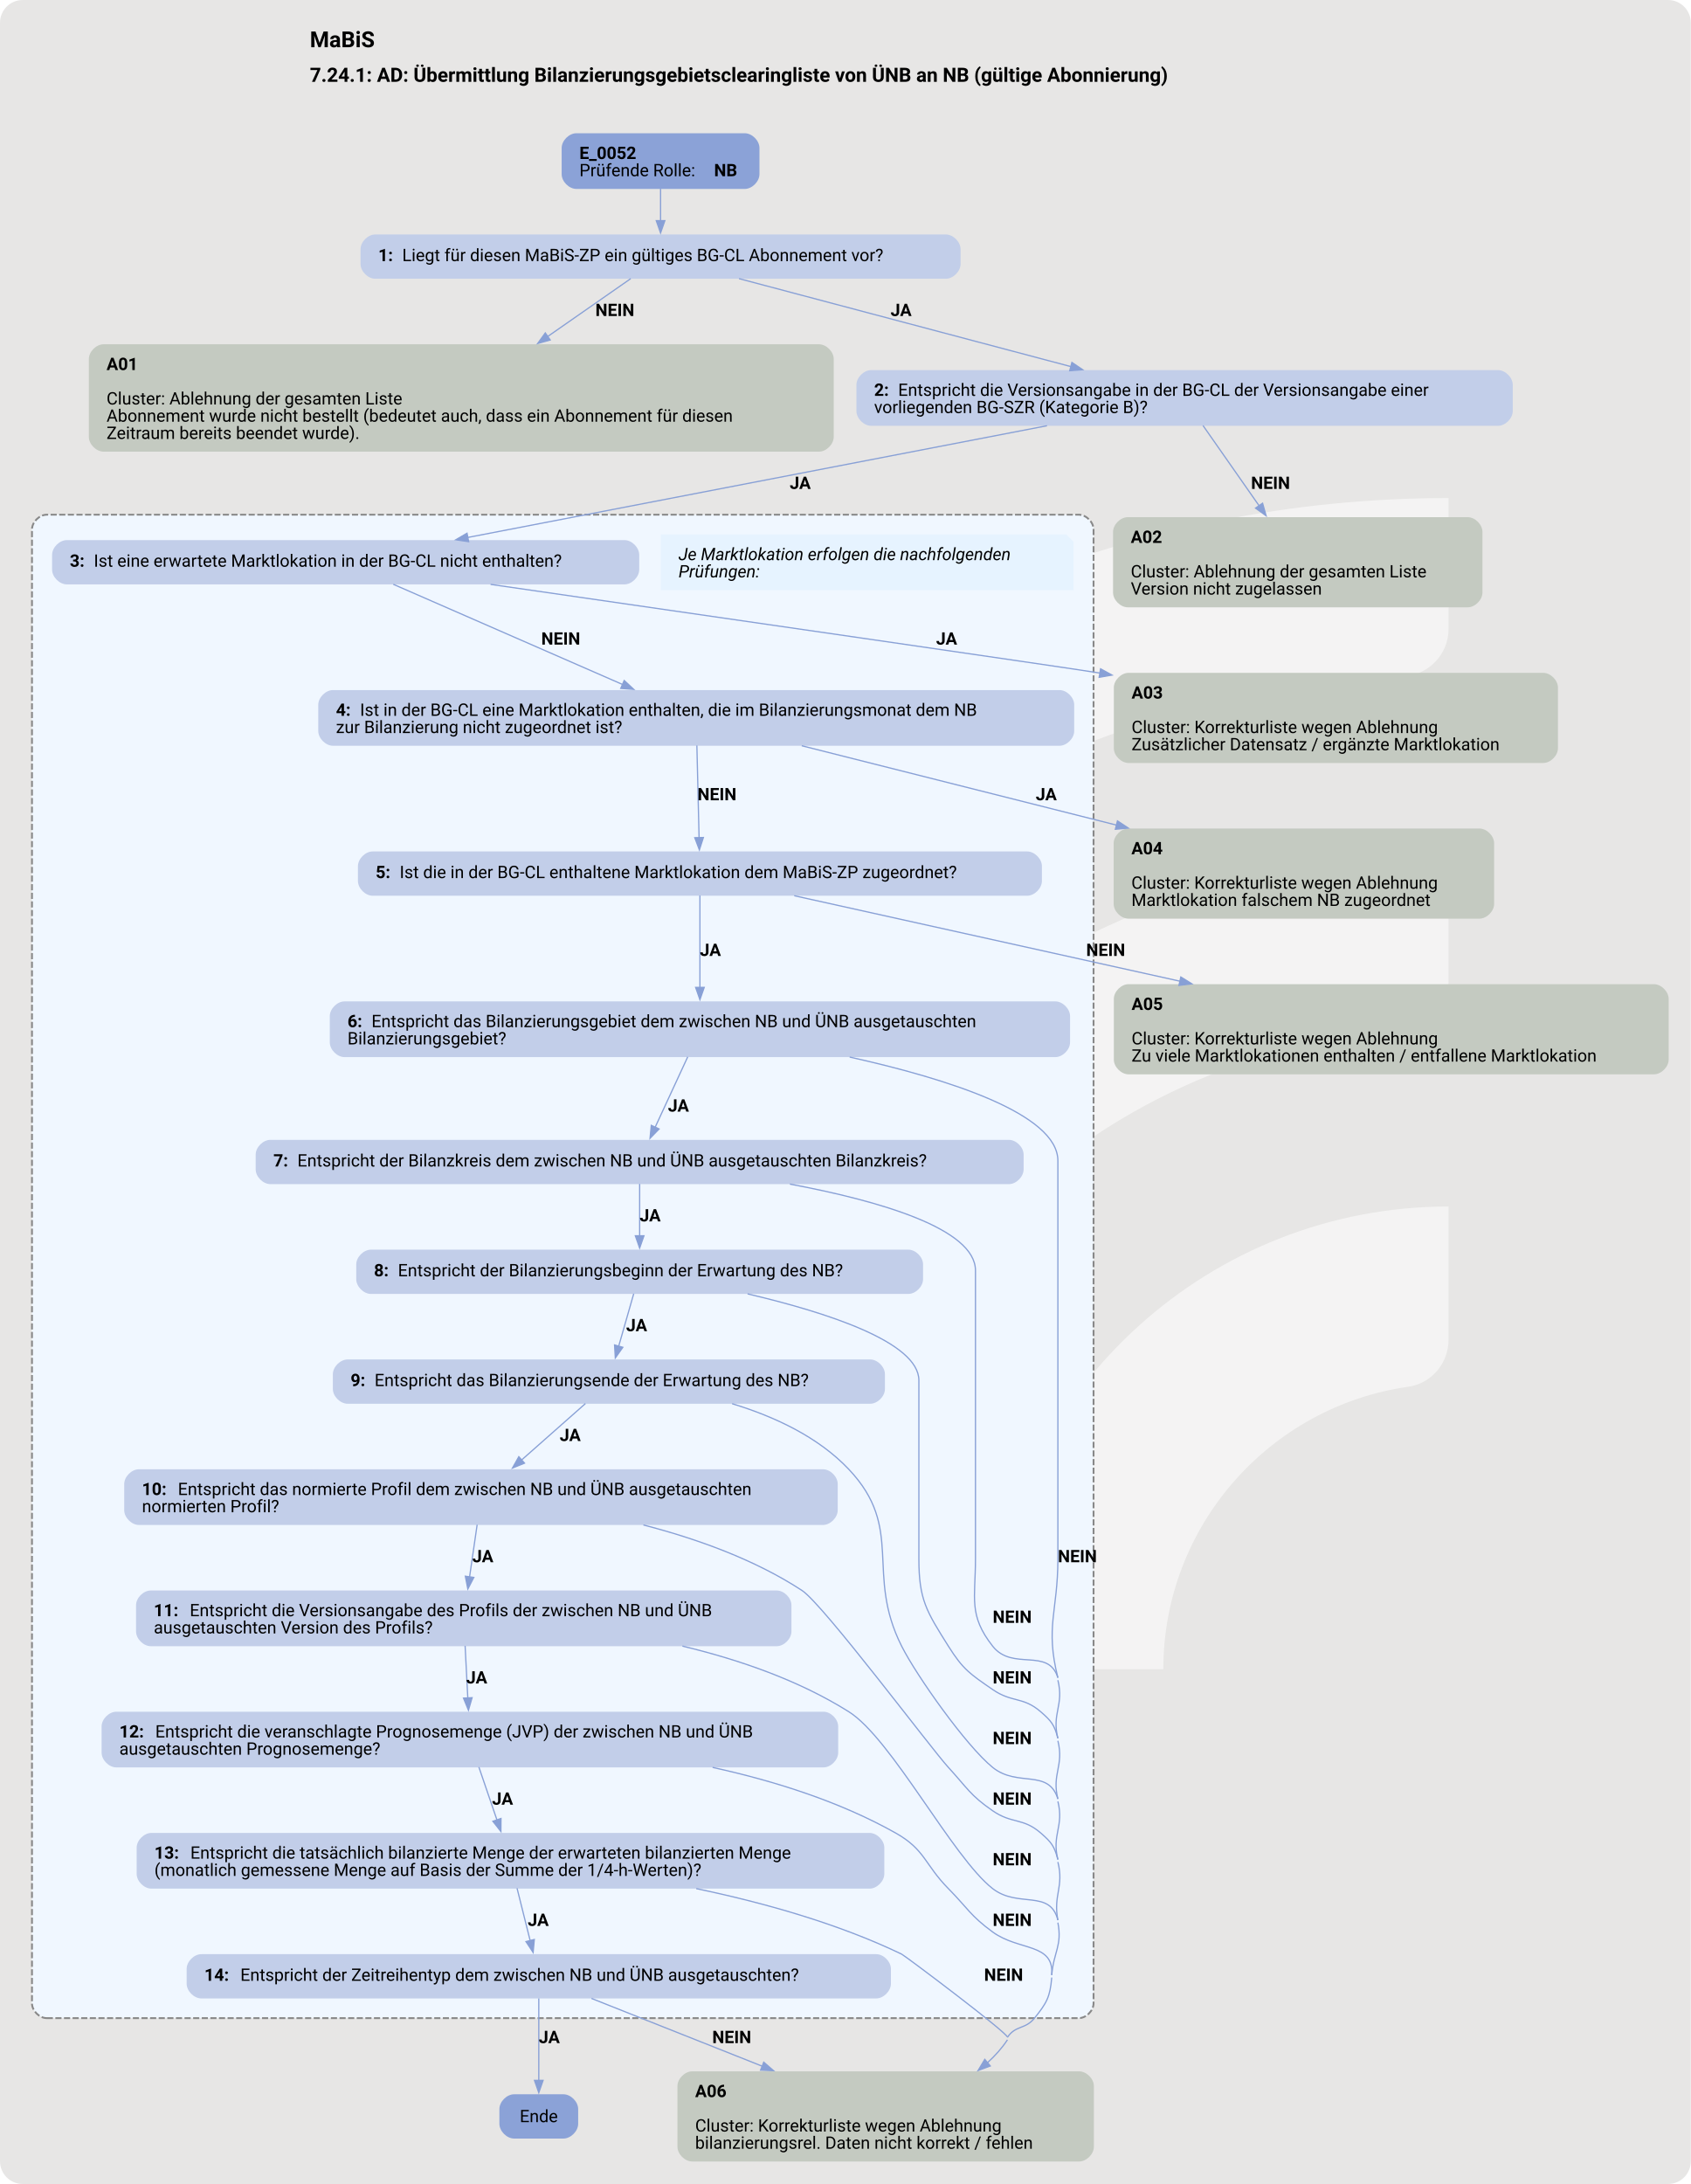
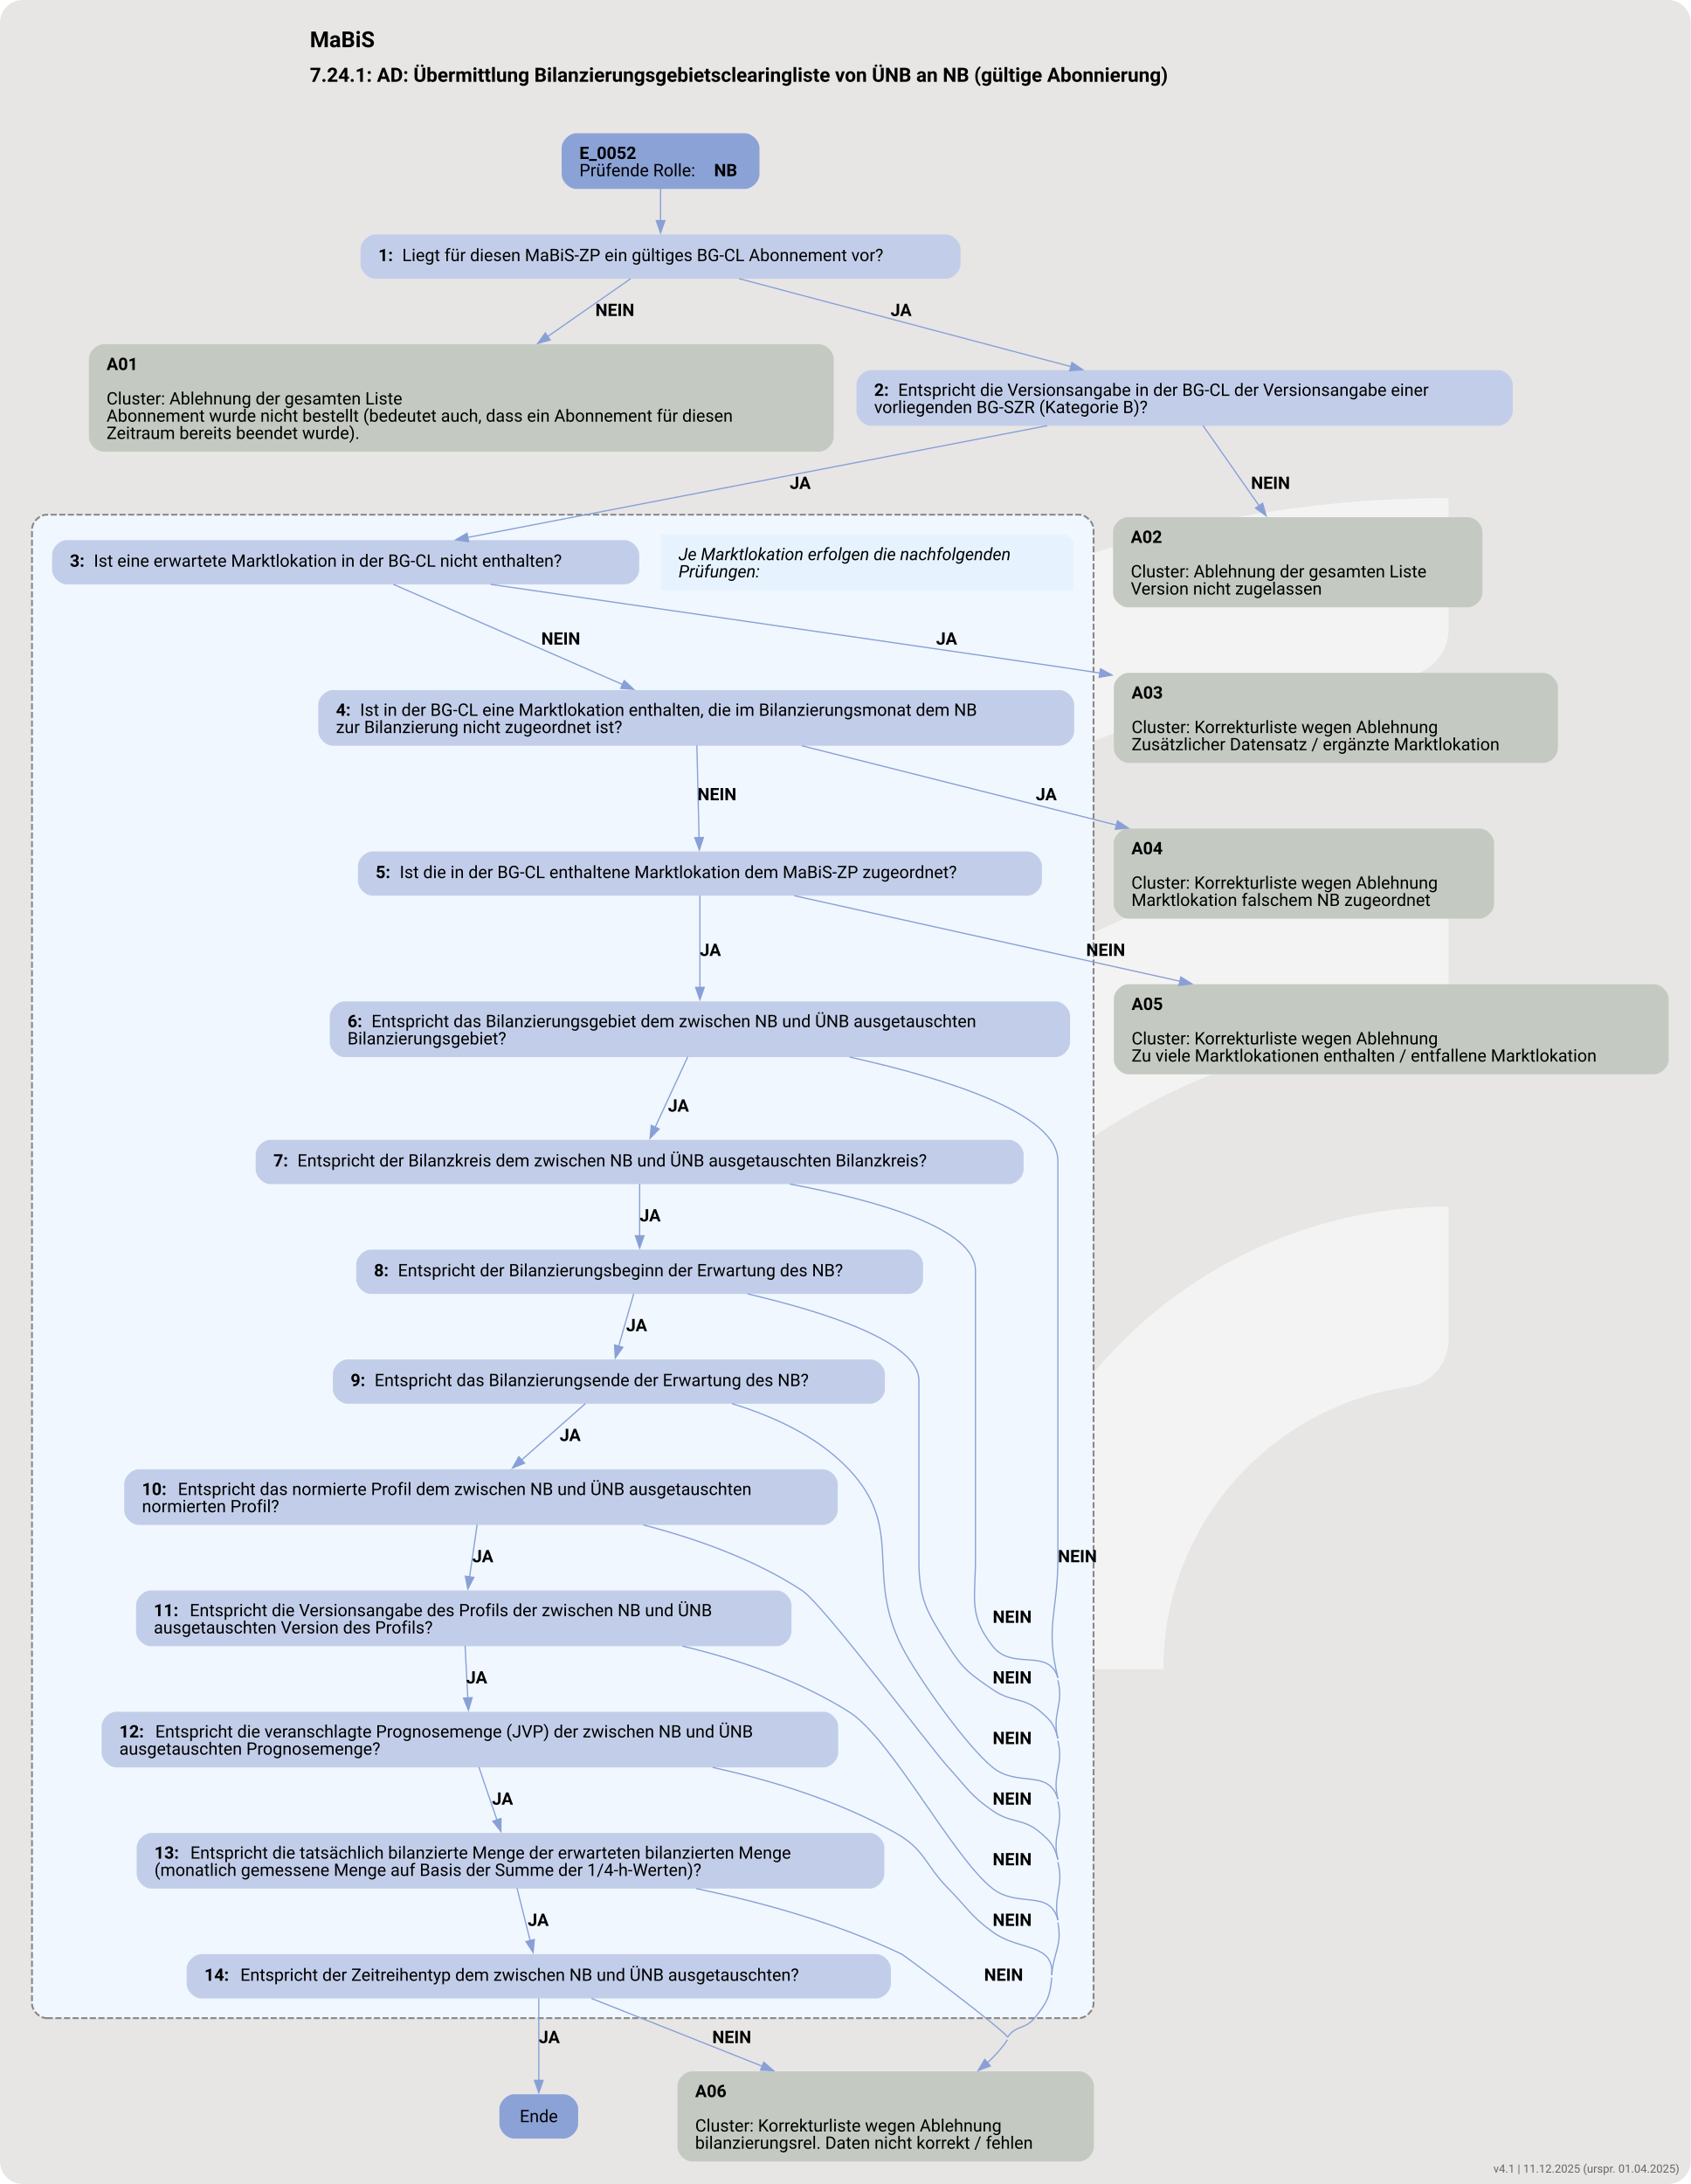
<svg xmlns="http://www.w3.org/2000/svg" version="1.1" width="1486.667px" viewBox="0 0 1486.667 1920.0" height="1920.0px">
  <g>
    <svg version="1.1" width="1486.667px" viewBox="0 0 1486.667 1920.0" height="1920.0px">
      <rect fill="#e7e6e5" x="0" y="0" width="1486.667" height="1920.0" rx="20" ry="20" />
      <g>
        <g transform="translate(148.6667, 376.7084) scale(1 1) translate(0, 0) scale(2.053265 2.053265) ">
          <defs>
            <style>.cls-1{fill:#ffffff88;}</style>
          </defs>
          <path class="cls-1" d="M122.44,531.2h-56.1c-11,0-19.9-9.12-19.46-20.11C57.47,243.89,278.15,29.78,547.91,29.78v56.02c0,10.98-8.69,19.89-19.66,20.39-225.51,10.31-405.8,197-405.8,425Z" />
          <path class="cls-1" d="M273.78,531.2h-55.93c-11.23,0-20.09-9.48-19.43-20.69,10.74-183.44,163.39-329.39,349.48-329.39v56.26c0,10.71-8.27,19.62-18.96,20.35-142.35,9.77-255.17,128.69-255.17,273.46Z" />
          <path class="cls-1" d="M425.77,531.2h-55.45c-11.65,0-20.6-10.17-19.33-21.75,10.87-99.03,95.03-176.34,196.92-176.34v57.01c0,10.05-7.28,18.75-17.23,20.16-59.22,8.4-104.91,59.42-104.91,120.92Z" />
        </g>
        <svg width="1115pt" height="1440pt" viewBox="0.00 0.00 1115.37 1440.00">
          <g id="graph0" class="graph" transform="scale(0.81146 0.81146) rotate(0) translate(18 1756.58)">
            <text text-anchor="start" x="233.89" y="-1718.48" font-family="Roboto, sans-serif" font-weight="bold" font-size="18.00">MaBiS</text>
            <text text-anchor="start" x="233.89" y="-1690.38" font-family="Roboto, sans-serif" font-weight="bold" font-size="16.00">7.24.1: AD: Übermittlung Bilanzierungsgebietsclearingliste von ÜNB an NB (gültige Abonnierung)</text>
            <g id="clust1" class="cluster">
              <path fill="#f0f7ff" stroke="#888888" stroke-width="1.5" stroke-dasharray="5,2" d="M20,-116.53C20,-116.53 859,-116.53 859,-116.53 865,-116.53 871,-122.53 871,-128.53 871,-128.53 871,-1326.52 871,-1326.52 871,-1332.52 865,-1338.52 859,-1338.52 859,-1338.52 20,-1338.52 20,-1338.52 14,-1338.52 8,-1332.52 8,-1326.52 8,-1326.52 8,-128.53 8,-128.53 8,-122.53 14,-116.53 20,-116.53" />
            </g>
            <g id="node1" class="node">
              <polygon fill="#e6f3ff" stroke="black" stroke-width="0" points="848.77,-1322.52 519.23,-1322.52 519.23,-1277.24 854.77,-1277.24 854.77,-1316.52 848.77,-1322.52" />
              <polyline fill="none" stroke="black" stroke-width="0" points="848.77,-1322.52 848.77,-1316.52" />
              <polyline fill="none" stroke="black" stroke-width="0" points="854.77,-1316.52 848.77,-1316.52" />
              <text text-anchor="start" x="533.62" y="-1301.58" font-family="Roboto, sans-serif" font-style="italic" font-size="14.00">Je Marktlokation erfolgen die nachfolgenden</text>
              <text text-anchor="start" x="533.62" y="-1287.58" font-family="Roboto, sans-serif" font-style="italic" font-size="14.00">Prüfungen:</text>
            </g>
            <g id="node2" class="node">
              <path fill="#c2cee9" stroke="black" stroke-width="0" d="M489.65,-1317.88C489.65,-1317.88 36.35,-1317.88 36.35,-1317.88 30.35,-1317.88 24.35,-1311.88 24.35,-1305.88 24.35,-1305.88 24.35,-1293.88 24.35,-1293.88 24.35,-1287.88 30.35,-1281.88 36.35,-1281.88 36.35,-1281.88 489.65,-1281.88 489.65,-1281.88 495.65,-1281.88 501.65,-1287.88 501.65,-1293.88 501.65,-1293.88 501.65,-1305.88 501.65,-1305.88 501.65,-1311.88 495.65,-1317.88 489.65,-1317.88" />
              <text text-anchor="start" x="38.75" y="-1296.21" font-family="Roboto, sans-serif" font-weight="bold" font-size="14.00">3: </text>
              <text text-anchor="start" x="58.25" y="-1296.21" font-family="Roboto, sans-serif" font-size="14.00">Ist eine erwartete Marktlokation in der BG-CL nicht enthalten?</text>
            </g>
            <g id="node3" class="node">
              <path fill="#c2cee9" stroke="black" stroke-width="0" d="M843.27,-1195.99C843.27,-1195.99 252.73,-1195.99 252.73,-1195.99 246.73,-1195.99 240.73,-1189.99 240.73,-1183.99 240.73,-1183.99 240.73,-1162.71 240.73,-1162.71 240.73,-1156.71 246.73,-1150.71 252.73,-1150.71 252.73,-1150.71 843.27,-1150.71 843.27,-1150.71 849.27,-1150.71 855.27,-1156.71 855.27,-1162.71 855.27,-1162.71 855.27,-1183.99 855.27,-1183.99 855.27,-1189.99 849.27,-1195.99 843.27,-1195.99" />
              <text text-anchor="start" x="255.12" y="-1175.05" font-family="Roboto, sans-serif" font-weight="bold" font-size="14.00">4: </text>
              <text text-anchor="start" x="274.62" y="-1175.05" font-family="Roboto, sans-serif" font-size="14.00">Ist in der BG-CL eine Marktlokation enthalten, die im Bilanzierungsmonat dem NB</text>
              <text text-anchor="start" x="255.12" y="-1161.05" font-family="Roboto, sans-serif" font-size="14.00">zur Bilanzierung nicht zugeordnet ist?</text>
            </g>
            <g id="edge7" class="edge">
              <path fill="none" stroke="#88a0d6" d="M301.73,-1281.96C349.7,-1261 431.94,-1225.06 488.07,-1200.54" />
              <polygon fill="#88a0d6" stroke="#88a0d6" points="489.44,-1203.76 497.2,-1196.55 486.63,-1197.34 489.44,-1203.76" />
              <text text-anchor="start" x="422" y="-1232.94" font-family="Roboto, sans-serif" font-weight="bold" font-size="14.00">NEIN</text>
            </g>
            <g id="node19" class="node">
              <path fill="#c4cac1" stroke="black" stroke-width="0" d="M1236.53,-1209.99C1236.53,-1209.99 899.48,-1209.99 899.48,-1209.99 893.48,-1209.99 887.48,-1203.99 887.48,-1197.99 887.48,-1197.99 887.48,-1148.71 887.48,-1148.71 887.48,-1142.71 893.48,-1136.71 899.48,-1136.71 899.48,-1136.71 1236.53,-1136.71 1236.53,-1136.71 1242.53,-1136.71 1248.53,-1142.71 1248.53,-1148.71 1248.53,-1148.71 1248.53,-1197.99 1248.53,-1197.99 1248.53,-1203.99 1242.53,-1209.99 1236.53,-1209.99" />
              <text text-anchor="start" x="901.88" y="-1189.05" font-family="Roboto, sans-serif" font-weight="bold" font-size="14.00">A03</text>
              <text text-anchor="start" x="901.88" y="-1161.05" font-family="Roboto, sans-serif" font-size="14.00">Cluster: Korrekturliste wegen Ablehnung</text>
              <text text-anchor="start" x="901.88" y="-1147.05" font-family="Roboto, sans-serif" font-size="14.00">Zusätzlicher Datensatz / ergänzte Marktlokation</text>
            </g>
            <g id="edge6" class="edge">
              <path fill="none" stroke="#88a0d6" d="M380.81,-1281.89C551.74,-1257.22 850.9,-1213.96 875,-1209.99 875.39,-1209.93 875.77,-1209.86 876.16,-1209.8" />
              <polygon fill="#88a0d6" stroke="#88a0d6" points="876.71,-1213.26 885.99,-1208.16 875.55,-1206.35 876.71,-1213.26" />
              <text text-anchor="start" x="743" y="-1232.94" font-family="Roboto, sans-serif" font-weight="bold" font-size="14.00">JA</text>
            </g>
            <g id="node4" class="node">
              <path fill="#c2cee9" stroke="black" stroke-width="0" d="M817.02,-1064.82C817.02,-1064.82 284.98,-1064.82 284.98,-1064.82 278.98,-1064.82 272.98,-1058.82 272.98,-1052.82 272.98,-1052.82 272.98,-1040.82 272.98,-1040.82 272.98,-1034.82 278.98,-1028.82 284.98,-1028.82 284.98,-1028.82 817.02,-1028.82 817.02,-1028.82 823.02,-1028.82 829.02,-1034.82 829.02,-1040.82 829.02,-1040.82 829.02,-1052.82 829.02,-1052.82 829.02,-1058.82 823.02,-1064.82 817.02,-1064.82" />
              <text text-anchor="start" x="287.38" y="-1043.14" font-family="Roboto, sans-serif" font-weight="bold" font-size="14.00">5: </text>
              <text text-anchor="start" x="306.88" y="-1043.14" font-family="Roboto, sans-serif" font-size="14.00">Ist die in der BG-CL enthaltene Marktlokation dem MaBiS-ZP zugeordnet?</text>
            </g>
            <g id="edge9" class="edge">
              <path fill="none" stroke="#88a0d6" d="M548.52,-1150.94C549.02,-1130.19 549.78,-1098.61 550.32,-1075.86" />
              <polygon fill="#88a0d6" stroke="#88a0d6" points="553.82,-1076.16 550.56,-1066.08 546.82,-1075.99 553.82,-1076.16" />
              <text text-anchor="start" x="549" y="-1106.41" font-family="Roboto, sans-serif" font-weight="bold" font-size="14.00">NEIN</text>
            </g>
            <g id="node20" class="node">
              <path fill="#c4cac1" stroke="black" stroke-width="0" d="M1184.65,-1083.46C1184.65,-1083.46 899.35,-1083.46 899.35,-1083.46 893.35,-1083.46 887.35,-1077.46 887.35,-1071.46 887.35,-1071.46 887.35,-1022.18 887.35,-1022.18 887.35,-1016.18 893.35,-1010.18 899.35,-1010.18 899.35,-1010.18 1184.65,-1010.18 1184.65,-1010.18 1190.65,-1010.18 1196.65,-1016.18 1196.65,-1022.18 1196.65,-1022.18 1196.65,-1071.46 1196.65,-1071.46 1196.65,-1077.46 1190.65,-1083.46 1184.65,-1083.46" />
              <text text-anchor="start" x="901.75" y="-1062.52" font-family="Roboto, sans-serif" font-weight="bold" font-size="14.00">A04</text>
              <text text-anchor="start" x="901.75" y="-1034.52" font-family="Roboto, sans-serif" font-size="14.00">Cluster: Korrekturliste wegen Ablehnung</text>
              <text text-anchor="start" x="901.75" y="-1020.52" font-family="Roboto, sans-serif" font-size="14.00">Marktlokation falschem NB zugeordnet</text>
            </g>
            <g id="edge8" class="edge">
              <path fill="none" stroke="#88a0d6" d="M633.77,-1150.73C704.17,-1132.98 805.62,-1107.41 889.77,-1086.19" />
              <polygon fill="#88a0d6" stroke="#88a0d6" points="890.43,-1089.64 899.27,-1083.8 888.72,-1082.85 890.43,-1089.64" />
              <text text-anchor="start" x="824" y="-1106.41" font-family="Roboto, sans-serif" font-weight="bold" font-size="14.00">JA</text>
            </g>
            <g id="node5" class="node">
              <path fill="#c2cee9" stroke="black" stroke-width="0" d="M839.9,-942.93C839.9,-942.93 262.1,-942.93 262.1,-942.93 256.1,-942.93 250.1,-936.93 250.1,-930.93 250.1,-930.93 250.1,-909.65 250.1,-909.65 250.1,-903.65 256.1,-897.65 262.1,-897.65 262.1,-897.65 839.9,-897.65 839.9,-897.65 845.9,-897.65 851.9,-903.65 851.9,-909.65 851.9,-909.65 851.9,-930.93 851.9,-930.93 851.9,-936.93 845.9,-942.93 839.9,-942.93" />
              <text text-anchor="start" x="264.5" y="-921.99" font-family="Roboto, sans-serif" font-weight="bold" font-size="14.00">6: </text>
              <text text-anchor="start" x="284" y="-921.99" font-family="Roboto, sans-serif" font-size="14.00">Entspricht das Bilanzierungsgebiet dem zwischen NB und ÜNB ausgetauschten</text>
              <text text-anchor="start" x="264.5" y="-907.99" font-family="Roboto, sans-serif" font-size="14.00">Bilanzierungsgebiet?</text>
            </g>
            <g id="edge11" class="edge">
              <path fill="none" stroke="#88a0d6" d="M551,-1029.03C551,-1009.94 551,-978.33 551,-954.27" />
              <polygon fill="#88a0d6" stroke="#88a0d6" points="554.5,-954.34 551,-944.34 547.5,-954.34 554.5,-954.34" />
              <text text-anchor="start" x="551" y="-979.88" font-family="Roboto, sans-serif" font-weight="bold" font-size="14.00">JA</text>
            </g>
            <g id="node21" class="node">
              <path fill="#c4cac1" stroke="black" stroke-width="0" d="M1326.53,-956.93C1326.53,-956.93 899.48,-956.93 899.48,-956.93 893.48,-956.93 887.48,-950.93 887.48,-944.93 887.48,-944.93 887.48,-895.65 887.48,-895.65 887.48,-889.65 893.48,-883.65 899.48,-883.65 899.48,-883.65 1326.53,-883.65 1326.53,-883.65 1332.53,-883.65 1338.53,-889.65 1338.53,-895.65 1338.53,-895.65 1338.53,-944.93 1338.53,-944.93 1338.53,-950.93 1332.53,-956.93 1326.53,-956.93" />
              <text text-anchor="start" x="901.88" y="-935.99" font-family="Roboto, sans-serif" font-weight="bold" font-size="14.00">A05</text>
              <text text-anchor="start" x="901.88" y="-907.99" font-family="Roboto, sans-serif" font-size="14.00">Cluster: Korrekturliste wegen Ablehnung</text>
              <text text-anchor="start" x="901.88" y="-893.99" font-family="Roboto, sans-serif" font-size="14.00">Zu viele Marktlokationen enthalten / entfallene Marktlokation</text>
            </g>
            <g id="edge10" class="edge">
              <path fill="none" stroke="#88a0d6" d="M627.67,-1028.83C707.96,-1011.04 836.69,-982.52 941.4,-959.31" />
              <polygon fill="#88a0d6" stroke="#88a0d6" points="941.94,-962.78 950.95,-957.2 940.43,-955.94 941.94,-962.78" />
              <text text-anchor="start" x="865" y="-979.88" font-family="Roboto, sans-serif" font-weight="bold" font-size="14.00">NEIN</text>
            </g>
            <g id="node6" class="node">
              <path fill="#c2cee9" stroke="black" stroke-width="0" d="M802.15,-830.4C802.15,-830.4 201.85,-830.4 201.85,-830.4 195.85,-830.4 189.85,-824.4 189.85,-818.4 189.85,-818.4 189.85,-806.4 189.85,-806.4 189.85,-800.4 195.85,-794.4 201.85,-794.4 201.85,-794.4 802.15,-794.4 802.15,-794.4 808.15,-794.4 814.15,-800.4 814.15,-806.4 814.15,-806.4 814.15,-818.4 814.15,-818.4 814.15,-824.4 808.15,-830.4 802.15,-830.4" />
              <text text-anchor="start" x="204.25" y="-808.73" font-family="Roboto, sans-serif" font-weight="bold" font-size="14.00">7: </text>
              <text text-anchor="start" x="223.75" y="-808.73" font-family="Roboto, sans-serif" font-size="14.00">Entspricht der Bilanzkreis dem zwischen NB und ÜNB ausgetauschten Bilanzkreis?</text>
            </g>
            <g id="edge13" class="edge">
              <path fill="none" stroke="#88a0d6" d="M541.08,-897.86C533.44,-881.35 522.82,-858.4 514.58,-840.59" />
              <polygon fill="#88a0d6" stroke="#88a0d6" points="517.82,-839.25 510.44,-831.64 511.47,-842.19 517.82,-839.25" />
              <text text-anchor="start" x="525" y="-853.35" font-family="Roboto, sans-serif" font-weight="bold" font-size="14.00">JA</text>
            </g>
            <g id="node22" class="node">
              <path fill="#c4cac1" stroke="black" stroke-width="0" d="M859.27,-73.28C859.27,-73.28 544.73,-73.28 544.73,-73.28 538.73,-73.28 532.73,-67.28 532.73,-61.28 532.73,-61.28 532.73,-12 532.73,-12 532.73,-6 538.73,0 544.73,0 544.73,0 859.27,0 859.27,0 865.27,0 871.27,-6 871.27,-12 871.27,-12 871.27,-61.28 871.27,-61.28 871.27,-67.28 865.27,-73.28 859.27,-73.28" />
              <text text-anchor="start" x="547.12" y="-52.34" font-family="Roboto, sans-serif" font-weight="bold" font-size="14.00">A06</text>
              <text text-anchor="start" x="547.12" y="-24.34" font-family="Roboto, sans-serif" font-size="14.00">Cluster: Korrekturliste wegen Ablehnung</text>
              <text text-anchor="start" x="547.12" y="-10.34" font-family="Roboto, sans-serif" font-size="14.00">bilanzierungsrel. Daten nicht korrekt / fehlen</text>
            </g>
            <g id="edge12" class="edge">
              <path fill="none" stroke="#88a0d6" d="M672.72,-897.7C752.47,-879.98 842,-851.57 842,-813.4 842,-813.4 842,-813.4 842,-489.74 842,-446.84 831.52,-434.82 842,-393.21" />
              <text text-anchor="start" x="842" y="-487.07" font-family="Roboto, sans-serif" font-weight="bold" font-size="14.00">NEIN</text>
            </g>
            <g id="node7" class="node">
              <path fill="#c2cee9" stroke="black" stroke-width="0" d="M720.4,-741.15C720.4,-741.15 283.6,-741.15 283.6,-741.15 277.6,-741.15 271.6,-735.15 271.6,-729.15 271.6,-729.15 271.6,-717.15 271.6,-717.15 271.6,-711.15 277.6,-705.15 283.6,-705.15 283.6,-705.15 720.4,-705.15 720.4,-705.15 726.4,-705.15 732.4,-711.15 732.4,-717.15 732.4,-717.15 732.4,-729.15 732.4,-729.15 732.4,-735.15 726.4,-741.15 720.4,-741.15" />
              <text text-anchor="start" x="286" y="-719.48" font-family="Roboto, sans-serif" font-weight="bold" font-size="14.00">8: </text>
              <text text-anchor="start" x="305.5" y="-719.48" font-family="Roboto, sans-serif" font-size="14.00">Entspricht der Bilanzierungsbeginn der Erwartung des NB?</text>
            </g>
            <g id="edge15" class="edge">
              <path fill="none" stroke="#88a0d6" d="M502,-794.58C502,-782.63 502,-766.3 502,-752.37" />
              <polygon fill="#88a0d6" stroke="#88a0d6" points="505.5,-752.43 502,-742.43 498.5,-752.43 505.5,-752.43" />
              <text text-anchor="start" x="502" y="-764.1" font-family="Roboto, sans-serif" font-weight="bold" font-size="14.00">JA</text>
            </g>
            <g id="edge14" class="edge">
              <path fill="none" stroke="#88a0d6" d="M624.13,-794.46C696.81,-780.83 775,-758.23 775,-724.15 775,-724.15 775,-724.15 775,-489.74 775,-457.62 769.14,-444.08 789,-418.84 805.18,-398.28 834.3,-418.22 842,-393.21" />
              <path fill="none" stroke="#88a0d6" d="M842,-391.21C847.13,-370.84 836.87,-364.32 842,-343.95" />
              <text text-anchor="start" x="789" y="-437.8" font-family="Roboto, sans-serif" font-weight="bold" font-size="14.00">NEIN</text>
            </g>
            <g id="node8" class="node">
              <path fill="#c2cee9" stroke="black" stroke-width="0" d="M689.4,-651.9C689.4,-651.9 264.6,-651.9 264.6,-651.9 258.6,-651.9 252.6,-645.9 252.6,-639.9 252.6,-639.9 252.6,-627.9 252.6,-627.9 252.6,-621.9 258.6,-615.9 264.6,-615.9 264.6,-615.9 689.4,-615.9 689.4,-615.9 695.4,-615.9 701.4,-621.9 701.4,-627.9 701.4,-627.9 701.4,-639.9 701.4,-639.9 701.4,-645.9 695.4,-651.9 689.4,-651.9" />
              <text text-anchor="start" x="267" y="-630.23" font-family="Roboto, sans-serif" font-weight="bold" font-size="14.00">9: </text>
              <text text-anchor="start" x="286.5" y="-630.23" font-family="Roboto, sans-serif" font-size="14.00">Entspricht das Bilanzierungsende der Erwartung des NB?</text>
            </g>
            <g id="edge17" class="edge">
              <path fill="none" stroke="#88a0d6" d="M497.18,-705.33C493.72,-693.26 488.98,-676.72 484.97,-662.7" />
              <polygon fill="#88a0d6" stroke="#88a0d6" points="488.34,-661.78 482.22,-653.13 481.61,-663.7 488.34,-661.78" />
              <text text-anchor="start" x="491" y="-674.85" font-family="Roboto, sans-serif" font-weight="bold" font-size="14.00">JA</text>
            </g>
            <g id="edge16" class="edge">
              <path fill="none" stroke="#88a0d6" d="M589.76,-705.2C653.64,-690.26 729,-666.04 729,-634.9 729,-634.9 729,-634.9 729,-489.74 729,-456.48 735.3,-447.01 753,-418.84 764.92,-399.88 770.56,-396.3 789,-383.59 804.72,-372.75 813.58,-378.1 828,-365.59 836.65,-358.08 839.16,-355.05 842,-343.95" />
              <path fill="none" stroke="#88a0d6" d="M842,-341.95C847.13,-321.58 836.87,-315.06 842,-294.69" />
              <text text-anchor="start" x="789" y="-388.54" font-family="Roboto, sans-serif" font-weight="bold" font-size="14.00">NEIN</text>
            </g>
            <g id="node9" class="node">
              <path fill="#c2cee9" stroke="black" stroke-width="0" d="M651.02,-562.65C651.02,-562.65 94.98,-562.65 94.98,-562.65 88.98,-562.65 82.98,-556.65 82.98,-550.65 82.98,-550.65 82.98,-529.37 82.98,-529.37 82.98,-523.37 88.98,-517.37 94.98,-517.37 94.98,-517.37 651.02,-517.37 651.02,-517.37 657.02,-517.37 663.02,-523.37 663.02,-529.37 663.02,-529.37 663.02,-550.65 663.02,-550.65 663.02,-556.65 657.02,-562.65 651.02,-562.65" />
              <text text-anchor="start" x="97.38" y="-541.71" font-family="Roboto, sans-serif" font-weight="bold" font-size="14.00">10: </text>
              <text text-anchor="start" x="126.62" y="-541.71" font-family="Roboto, sans-serif" font-size="14.00">Entspricht das normierte Profil dem zwischen NB und ÜNB ausgetauschten</text>
              <text text-anchor="start" x="97.38" y="-527.71" font-family="Roboto, sans-serif" font-size="14.00">normierten Profil?</text>
            </g>
            <g id="edge19" class="edge">
              <path fill="none" stroke="#88a0d6" d="M457.92,-616.05C443.44,-603.25 423.17,-585.34 406.07,-570.23" />
              <polygon fill="#88a0d6" stroke="#88a0d6" points="408.41,-567.62 398.6,-563.63 403.77,-572.87 408.41,-567.62" />
              <text text-anchor="start" x="437" y="-585.6" font-family="Roboto, sans-serif" font-weight="bold" font-size="14.00">JA</text>
            </g>
            <g id="edge18" class="edge">
              <path fill="none" stroke="#88a0d6" d="M577.17,-615.94C611.22,-605.63 646.96,-589.11 672,-562.65 717.85,-514.19 684.94,-478.4 715,-418.84 727.34,-394.39 767.7,-337.52 789,-320.31 809.35,-303.87 834.3,-319.69 842,-294.69" />
              <path fill="none" stroke="#88a0d6" d="M842,-292.69C847.13,-272.31 836.87,-265.79 842,-245.42" />
              <text text-anchor="start" x="789" y="-339.27" font-family="Roboto, sans-serif" font-weight="bold" font-size="14.00">NEIN</text>
            </g>
            <g id="node10" class="node">
              <path fill="#c2cee9" stroke="black" stroke-width="0" d="M613.4,-464.12C613.4,-464.12 104.6,-464.12 104.6,-464.12 98.6,-464.12 92.6,-458.12 92.6,-452.12 92.6,-452.12 92.6,-430.84 92.6,-430.84 92.6,-424.84 98.6,-418.84 104.6,-418.84 104.6,-418.84 613.4,-418.84 613.4,-418.84 619.4,-418.84 625.4,-424.84 625.4,-430.84 625.4,-430.84 625.4,-452.12 625.4,-452.12 625.4,-458.12 619.4,-464.12 613.4,-464.12" />
              <text text-anchor="start" x="107" y="-443.18" font-family="Roboto, sans-serif" font-weight="bold" font-size="14.00">11: </text>
              <text text-anchor="start" x="136.25" y="-443.18" font-family="Roboto, sans-serif" font-size="14.00">Entspricht die Versionsangabe des Profils der zwischen NB und ÜNB</text>
              <text text-anchor="start" x="107" y="-429.18" font-family="Roboto, sans-serif" font-size="14.00">ausgetauschten Version des Profils?</text>
            </g>
            <g id="edge21" class="edge">
              <path fill="none" stroke="#88a0d6" d="M369.89,-517.59C368.08,-505.09 365.76,-489.07 363.72,-475.04" />
              <polygon fill="#88a0d6" stroke="#88a0d6" points="367.21,-474.74 362.32,-465.34 360.29,-475.74 367.21,-474.74" />
              <text text-anchor="start" x="366" y="-487.07" font-family="Roboto, sans-serif" font-weight="bold" font-size="14.00">JA</text>
            </g>
            <g id="edge20" class="edge">
              <path fill="none" stroke="#88a0d6" d="M505.03,-517.38C548.52,-506.15 595.54,-489.29 634,-464.12 651.35,-452.76 738.96,-335.58 753,-320.31 768.16,-303.83 770.56,-297.77 789,-285.06 804.72,-274.22 813.58,-279.57 828,-267.06 836.65,-259.55 839.12,-256.51 842,-245.42" />
              <path fill="none" stroke="#88a0d6" d="M842,-243.42C847.13,-223.05 838.01,-216.78 842,-196.16" />
              <text text-anchor="start" x="789" y="-290.01" font-family="Roboto, sans-serif" font-weight="bold" font-size="14.00">NEIN</text>
            </g>
            <g id="node11" class="node">
              <path fill="#c2cee9" stroke="black" stroke-width="0" d="M651.4,-365.59C651.4,-365.59 76.6,-365.59 76.6,-365.59 70.6,-365.59 64.6,-359.59 64.6,-353.59 64.6,-353.59 64.6,-332.31 64.6,-332.31 64.6,-326.31 70.6,-320.31 76.6,-320.31 76.6,-320.31 651.4,-320.31 651.4,-320.31 657.4,-320.31 663.4,-326.31 663.4,-332.31 663.4,-332.31 663.4,-353.59 663.4,-353.59 663.4,-359.59 657.4,-365.59 651.4,-365.59" />
              <text text-anchor="start" x="79" y="-344.65" font-family="Roboto, sans-serif" font-weight="bold" font-size="14.00">12: </text>
              <text text-anchor="start" x="108.25" y="-344.65" font-family="Roboto, sans-serif" font-size="14.00">Entspricht die veranschlagte Prognosemenge (JVP) der zwischen NB und ÜNB</text>
              <text text-anchor="start" x="79" y="-330.65" font-family="Roboto, sans-serif" font-size="14.00">ausgetauschten Prognosemenge?</text>
            </g>
            <g id="edge23" class="edge">
              <path fill="none" stroke="#88a0d6" d="M360.11,-419.06C360.76,-406.56 361.59,-390.54 362.31,-376.51" />
              <polygon fill="#88a0d6" stroke="#88a0d6" points="365.79,-376.99 362.82,-366.82 358.8,-376.63 365.79,-376.99" />
              <text text-anchor="start" x="361" y="-388.54" font-family="Roboto, sans-serif" font-weight="bold" font-size="14.00">JA</text>
            </g>
            <g id="edge22" class="edge">
              <path fill="none" stroke="#88a0d6" d="M536.76,-418.91C583.22,-407.82 631.56,-391.02 672,-365.59 706.88,-343.66 756.46,-247.04 789,-221.78 809.67,-205.74 835.71,-221.55 842,-196.16" />
              <path fill="none" stroke="#88a0d6" d="M842,-194.16C845.62,-175.43 838.61,-170.54 837,-151.53" />
              <text text-anchor="start" x="789" y="-240.75" font-family="Roboto, sans-serif" font-weight="bold" font-size="14.00">NEIN</text>
            </g>
            <g id="node12" class="node">
              <path fill="#c2cee9" stroke="black" stroke-width="0" d="M688.9,-267.06C688.9,-267.06 105.1,-267.06 105.1,-267.06 99.1,-267.06 93.1,-261.06 93.1,-255.06 93.1,-255.06 93.1,-233.78 93.1,-233.78 93.1,-227.78 99.1,-221.78 105.1,-221.78 105.1,-221.78 688.9,-221.78 688.9,-221.78 694.9,-221.78 700.9,-227.78 700.9,-233.78 700.9,-233.78 700.9,-255.06 700.9,-255.06 700.9,-261.06 694.9,-267.06 688.9,-267.06" />
              <text text-anchor="start" x="107.5" y="-246.12" font-family="Roboto, sans-serif" font-weight="bold" font-size="14.00">13: </text>
              <text text-anchor="start" x="136.75" y="-246.12" font-family="Roboto, sans-serif" font-size="14.00">Entspricht die tatsächlich bilanzierte Menge der erwarteten bilanzierten Menge</text>
              <text text-anchor="start" x="107.5" y="-232.12" font-family="Roboto, sans-serif" font-size="14.00">(monatlich gemessene Menge auf Basis der Summe der 1/4-h-Werten)?</text>
            </g>
            <g id="edge25" class="edge">
              <path fill="none" stroke="#88a0d6" d="M371.32,-320.53C375.64,-307.9 381.18,-291.69 386.01,-277.56" />
              <polygon fill="#88a0d6" stroke="#88a0d6" points="389.28,-278.81 389.21,-268.22 382.66,-276.55 389.28,-278.81" />
              <text text-anchor="start" x="382" y="-290.01" font-family="Roboto, sans-serif" font-weight="bold" font-size="14.00">JA</text>
            </g>
            <g id="edge24" class="edge">
              <path fill="none" stroke="#88a0d6" d="M561.3,-320.32C611.96,-309.22 664.86,-292.44 710,-267.06 734.19,-253.46 733.53,-241.55 753,-221.78 768.71,-205.83 770.92,-199.74 789,-186.53 810.32,-170.96 839.11,-177.85 837,-151.53" />
              <path fill="none" stroke="#88a0d6" d="M837,-149.53C835.65,-133.66 832.98,-128.95 823,-116.53 815.48,-107.18 807.62,-110.91 801,-100.91" />
              <text text-anchor="start" x="789" y="-191.48" font-family="Roboto, sans-serif" font-weight="bold" font-size="14.00">NEIN</text>
            </g>
            <g id="node13" class="node">
              <path fill="#c2cee9" stroke="black" stroke-width="0" d="M694.27,-168.53C694.27,-168.53 145.73,-168.53 145.73,-168.53 139.73,-168.53 133.73,-162.53 133.73,-156.53 133.73,-156.53 133.73,-144.53 133.73,-144.53 133.73,-138.53 139.73,-132.53 145.73,-132.53 145.73,-132.53 694.27,-132.53 694.27,-132.53 700.27,-132.53 706.27,-138.53 706.27,-144.53 706.27,-144.53 706.27,-156.53 706.27,-156.53 706.27,-162.53 700.27,-168.53 694.27,-168.53" />
              <text text-anchor="start" x="148.12" y="-146.85" font-family="Roboto, sans-serif" font-weight="bold" font-size="14.00">14: </text>
              <text text-anchor="start" x="177.38" y="-146.85" font-family="Roboto, sans-serif" font-size="14.00">Entspricht der Zeitreihentyp dem zwischen NB und ÜNB ausgetauschten?</text>
            </g>
            <g id="edge27" class="edge">
              <path fill="none" stroke="#88a0d6" d="M402.33,-222.11C405.53,-209.35 409.62,-193 413.06,-179.24" />
              <polygon fill="#88a0d6" stroke="#88a0d6" points="416.37,-180.46 415.4,-169.91 409.58,-178.76 416.37,-180.46" />
              <text text-anchor="start" x="411" y="-191.48" font-family="Roboto, sans-serif" font-weight="bold" font-size="14.00">JA</text>
            </g>
            <g id="edge26" class="edge">
              <path fill="none" stroke="#88a0d6" d="M548,-221.81C602.4,-210.45 663.13,-193.51 715,-168.53 717.74,-167.21 802.46,-103.57 801,-100.91" />
              <path fill="none" stroke="#88a0d6" d="M801,-98.91C796.48,-92.07 790.9,-85.86 784.72,-80.25" />
              <polygon fill="#88a0d6" stroke="#88a0d6" points="787.06,-77.64 777.13,-73.94 782.58,-83.02 787.06,-77.64" />
              <text text-anchor="start" x="782" y="-146.85" font-family="Roboto, sans-serif" font-weight="bold" font-size="14.00">NEIN</text>
            </g>
            <g id="edge28" class="edge">
              <path fill="none" stroke="#88a0d6" d="M462.83,-132.54C499.57,-117.96 553.97,-96.37 601.61,-77.47" />
              <polygon fill="#88a0d6" stroke="#88a0d6" points="602.88,-80.73 610.88,-73.79 600.3,-74.23 602.88,-80.73" />
              <text text-anchor="start" x="561" y="-96.23" font-family="Roboto, sans-serif" font-weight="bold" font-size="14.00">NEIN</text>
            </g>
            <g id="node23" class="node">
              <path fill="#8ba2d7" stroke="black" stroke-width="0" d="M440.02,-54.64C440.02,-54.64 399.98,-54.64 399.98,-54.64 393.98,-54.64 387.98,-48.64 387.98,-42.64 387.98,-42.64 387.98,-30.64 387.98,-30.64 387.98,-24.64 393.98,-18.64 399.98,-18.64 399.98,-18.64 440.02,-18.64 440.02,-18.64 446.02,-18.64 452.02,-24.64 452.02,-30.64 452.02,-30.64 452.02,-42.64 452.02,-42.64 452.02,-48.64 446.02,-54.64 440.02,-54.64" />
              <text text-anchor="middle" x="420" y="-31.96" font-family="Roboto, sans-serif" font-size="14.00">Ende</text>
            </g>
            <g id="edge29" class="edge">
              <path fill="none" stroke="#88a0d6" d="M420,-132.54C420,-114.85 420,-86.87 420,-65.86" />
              <polygon fill="#88a0d6" stroke="#88a0d6" points="423.5,-65.94 420,-55.94 416.5,-65.94 423.5,-65.94" />
              <text text-anchor="start" x="420" y="-96.23" font-family="Roboto, sans-serif" font-weight="bold" font-size="14.00">JA</text>
            </g>
            <g id="node14" class="node">
              <path fill="#8ba2d7" stroke="black" stroke-width="0" d="M587.4,-1648.58C587.4,-1648.58 450.6,-1648.58 450.6,-1648.58 444.6,-1648.58 438.6,-1642.58 438.6,-1636.58 438.6,-1636.58 438.6,-1615.3 438.6,-1615.3 438.6,-1609.3 444.6,-1603.3 450.6,-1603.3 450.6,-1603.3 587.4,-1603.3 587.4,-1603.3 593.4,-1603.3 599.4,-1609.3 599.4,-1615.3 599.4,-1615.3 599.4,-1636.58 599.4,-1636.58 599.4,-1642.58 593.4,-1648.58 587.4,-1648.58" />
              <text text-anchor="start" x="453" y="-1627.64" font-family="Roboto, sans-serif" font-weight="bold" font-size="14.00">E_0052</text>
              <text text-anchor="start" x="453" y="-1613.64" font-family="Roboto, sans-serif" font-size="14.00">Prüfende Rolle: </text>
              <text text-anchor="start" x="562.5" y="-1613.64" font-family="Roboto, sans-serif" font-weight="bold" font-size="14.00">NB</text>
            </g>
            <g id="node15" class="node">
              <path fill="#c2cee9" stroke="black" stroke-width="0" d="M750.9,-1566.3C750.9,-1566.3 287.1,-1566.3 287.1,-1566.3 281.1,-1566.3 275.1,-1560.3 275.1,-1554.3 275.1,-1554.3 275.1,-1542.3 275.1,-1542.3 275.1,-1536.3 281.1,-1530.3 287.1,-1530.3 287.1,-1530.3 750.9,-1530.3 750.9,-1530.3 756.9,-1530.3 762.9,-1536.3 762.9,-1542.3 762.9,-1542.3 762.9,-1554.3 762.9,-1554.3 762.9,-1560.3 756.9,-1566.3 750.9,-1566.3" />
              <text text-anchor="start" x="289.5" y="-1544.63" font-family="Roboto, sans-serif" font-weight="bold" font-size="14.00">1: </text>
              <text text-anchor="start" x="309" y="-1544.63" font-family="Roboto, sans-serif" font-size="14.00">Liegt für diesen MaBiS-ZP ein gültiges BG-CL Abonnement vor?</text>
            </g>
            <g id="edge1" class="edge">
              <path fill="none" stroke="#88a0d6" d="M519,-1603.47C519,-1595.39 519,-1586.09 519,-1577.49" />
              <polygon fill="#88a0d6" stroke="#88a0d6" points="522.5,-1577.53 519,-1567.53 515.5,-1577.53 522.5,-1577.53" />
            </g>
            <g id="node16" class="node">
              <path fill="#c4cac1" stroke="black" stroke-width="0" d="M647.77,-1477.05C647.77,-1477.05 66.23,-1477.05 66.23,-1477.05 60.23,-1477.05 54.23,-1471.05 54.23,-1465.05 54.23,-1465.05 54.23,-1401.77 54.23,-1401.77 54.23,-1395.77 60.23,-1389.77 66.23,-1389.77 66.23,-1389.77 647.77,-1389.77 647.77,-1389.77 653.77,-1389.77 659.77,-1395.77 659.77,-1401.77 659.77,-1401.77 659.77,-1465.05 659.77,-1465.05 659.77,-1471.05 653.77,-1477.05 647.77,-1477.05" />
              <text text-anchor="start" x="68.62" y="-1456.11" font-family="Roboto, sans-serif" font-weight="bold" font-size="14.00">A01</text>
              <text text-anchor="start" x="68.62" y="-1428.11" font-family="Roboto, sans-serif" font-size="14.00">Cluster: Ablehnung der gesamten Liste</text>
              <text text-anchor="start" x="68.62" y="-1414.11" font-family="Roboto, sans-serif" font-size="14.00">Abonnement wurde nicht bestellt (bedeutet auch, dass ein Abonnement für diesen</text>
              <text text-anchor="start" x="68.62" y="-1400.11" font-family="Roboto, sans-serif" font-size="14.00">Zeitraum bereits beendet wurde).</text>
            </g>
            <g id="edge2" class="edge">
              <path fill="none" stroke="#88a0d6" d="M494.75,-1530.4C476.75,-1517.85 451.23,-1500.07 427.04,-1483.22" />
              <polygon fill="#88a0d6" stroke="#88a0d6" points="429.3,-1480.53 419.1,-1477.68 425.3,-1486.27 429.3,-1480.53" />
              <text text-anchor="start" x="466" y="-1500" font-family="Roboto, sans-serif" font-weight="bold" font-size="14.00">NEIN</text>
            </g>
            <g id="node17" class="node">
              <path fill="#c2cee9" stroke="black" stroke-width="0" d="M1199.78,-1456.05C1199.78,-1456.05 690.23,-1456.05 690.23,-1456.05 684.23,-1456.05 678.23,-1450.05 678.23,-1444.05 678.23,-1444.05 678.23,-1422.77 678.23,-1422.77 678.23,-1416.77 684.23,-1410.77 690.23,-1410.77 690.23,-1410.77 1199.78,-1410.77 1199.78,-1410.77 1205.78,-1410.77 1211.78,-1416.77 1211.78,-1422.77 1211.78,-1422.77 1211.78,-1444.05 1211.78,-1444.05 1211.78,-1450.05 1205.78,-1456.05 1199.78,-1456.05" />
              <text text-anchor="start" x="692.62" y="-1435.11" font-family="Roboto, sans-serif" font-weight="bold" font-size="14.00">2: </text>
              <text text-anchor="start" x="712.12" y="-1435.11" font-family="Roboto, sans-serif" font-size="14.00">Entspricht die Versionsangabe in der BG-CL der Versionsangabe einer</text>
              <text text-anchor="start" x="692.62" y="-1421.11" font-family="Roboto, sans-serif" font-size="14.00">vorliegenden BG-SZR (Kategorie B)?</text>
            </g>
            <g id="edge3" class="edge">
              <path fill="none" stroke="#88a0d6" d="M582.78,-1530.4C654.42,-1511.41 771.31,-1480.44 852.87,-1458.82" />
              <polygon fill="#88a0d6" stroke="#88a0d6" points="853.4,-1462.3 862.17,-1456.36 851.61,-1455.54 853.4,-1462.3" />
              <text text-anchor="start" x="706" y="-1500" font-family="Roboto, sans-serif" font-weight="bold" font-size="14.00">JA</text>
            </g>
            <g id="edge5" class="edge">
              <path fill="none" stroke="#88a0d6" d="M833.15,-1410.84C702.19,-1385.58 487.32,-1344.14 362.11,-1320" />
              <polygon fill="#88a0d6" stroke="#88a0d6" points="363,-1316.6 352.51,-1318.14 361.67,-1323.47 363,-1316.6" />
              <text text-anchor="start" x="624" y="-1359.47" font-family="Roboto, sans-serif" font-weight="bold" font-size="14.00">JA</text>
            </g>
            <g id="node18" class="node">
              <path fill="#c4cac1" stroke="black" stroke-width="0" d="M1175.15,-1336.52C1175.15,-1336.52 898.85,-1336.52 898.85,-1336.52 892.85,-1336.52 886.85,-1330.52 886.85,-1324.52 886.85,-1324.52 886.85,-1275.24 886.85,-1275.24 886.85,-1269.24 892.85,-1263.24 898.85,-1263.24 898.85,-1263.24 1175.15,-1263.24 1175.15,-1263.24 1181.15,-1263.24 1187.15,-1269.24 1187.15,-1275.24 1187.15,-1275.24 1187.15,-1324.52 1187.15,-1324.52 1187.15,-1330.52 1181.15,-1336.52 1175.15,-1336.52" />
              <text text-anchor="start" x="901.25" y="-1315.58" font-family="Roboto, sans-serif" font-weight="bold" font-size="14.00">A02</text>
              <text text-anchor="start" x="901.25" y="-1287.58" font-family="Roboto, sans-serif" font-size="14.00">Cluster: Ablehnung der gesamten Liste</text>
              <text text-anchor="start" x="901.25" y="-1273.58" font-family="Roboto, sans-serif" font-size="14.00">Version nicht zugelassen</text>
            </g>
            <g id="edge4" class="edge">
              <path fill="none" stroke="#88a0d6" d="M959.99,-1410.98C972.33,-1393.34 990.24,-1367.73 1005.69,-1345.64" />
              <polygon fill="#88a0d6" stroke="#88a0d6" points="1008.4,-1347.87 1011.27,-1337.67 1002.67,-1343.86 1008.4,-1347.87" />
              <text text-anchor="start" x="999" y="-1359.47" font-family="Roboto, sans-serif" font-weight="bold" font-size="14.00">NEIN</text>
            </g>
          </g>
        </svg>
      </g>
    </svg>
  </g>
+   <text x="1476.667" y="1910.0" text-anchor="end" font-family="Roboto, sans-serif" font-size="10" fill="#666666">v4.1 | 11.12.2025 (urspr. 01.04.2025)</text>
</svg>
